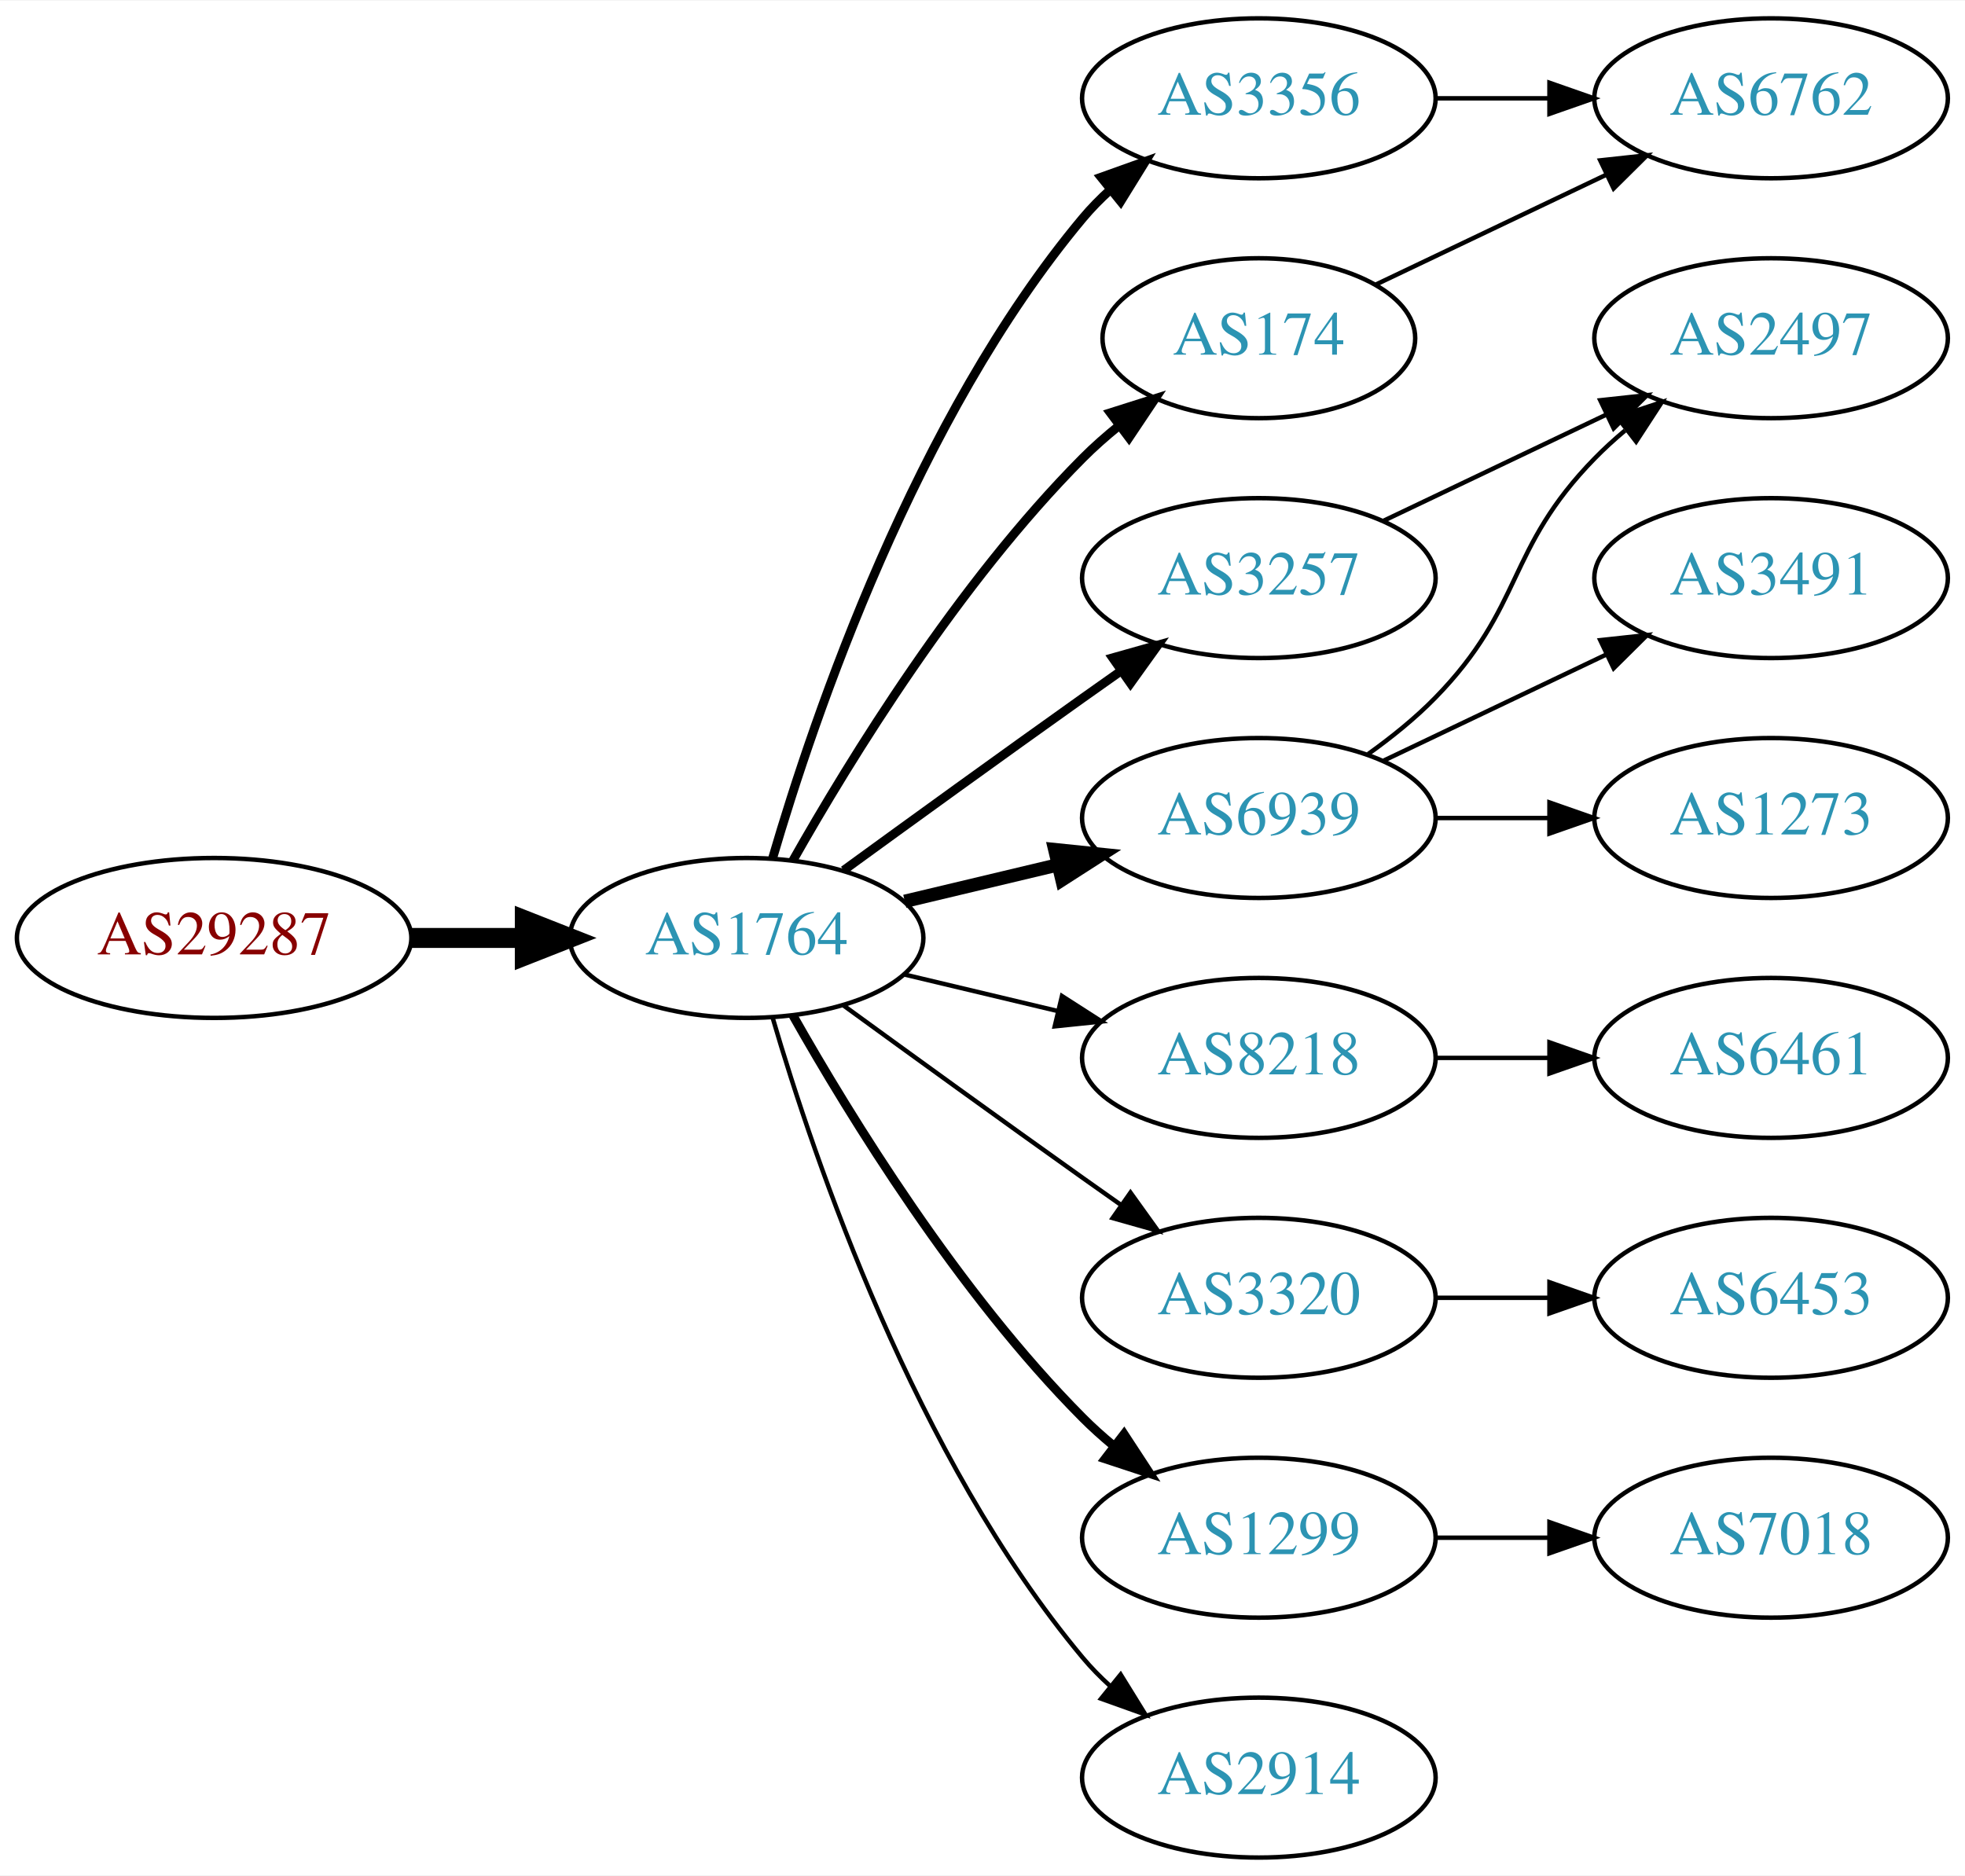
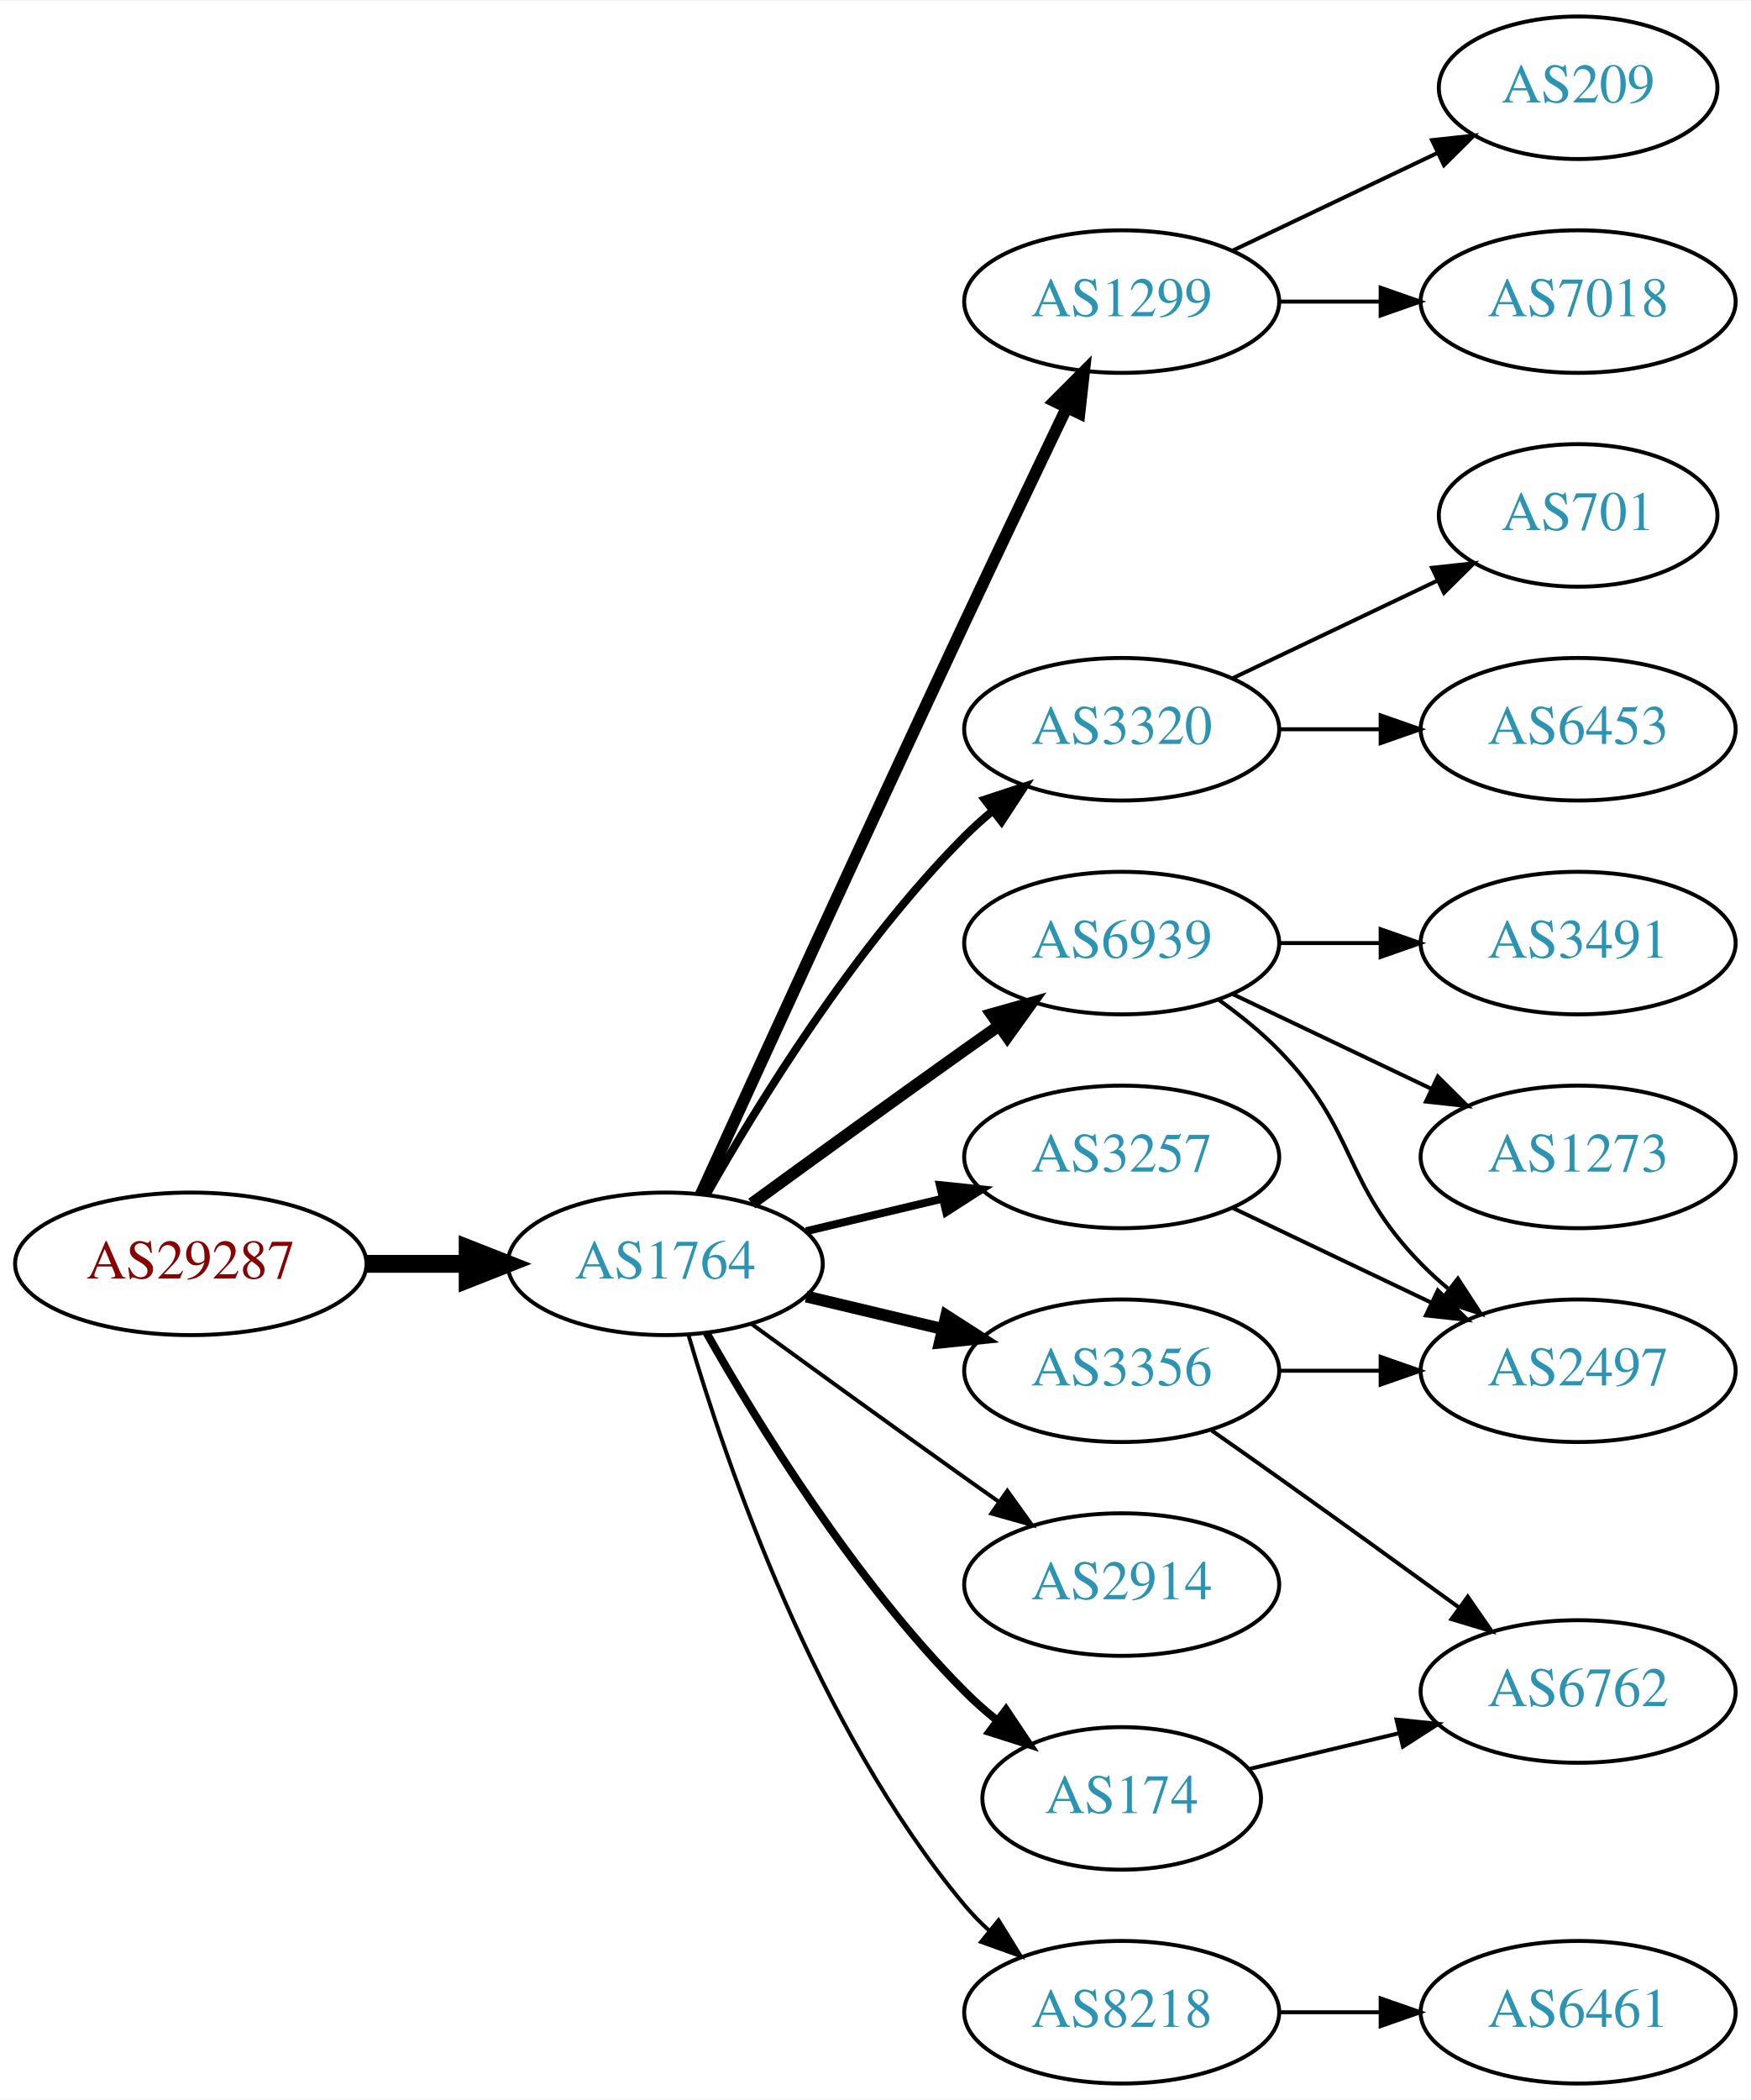
- <svg xmlns="http://www.w3.org/2000/svg" xmlns:xlink="http://www.w3.org/1999/xlink" width="442pt" height="422pt" viewBox="0.00 0.00 442.27 422.00">
-   <g id="graph0" class="graph" transform="scale(1 1) rotate(0) translate(4 418)">
-     <polygon fill="white" stroke="none" points="-4,4 -4,-418 438.271,-418 438.271,4 -4,4" />
+ <svg xmlns="http://www.w3.org/2000/svg" xmlns:xlink="http://www.w3.org/1999/xlink" width="442pt" height="530pt" viewBox="0.00 0.00 442.27 530.00">
+   <g id="graph0" class="graph" transform="scale(1 1) rotate(0) translate(4 526)">
+     <polygon fill="white" stroke="none" points="-4,4 -4,-526 438.271,-526 438.271,4 -4,4" />
    <g id="node1" class="node">
      <g id="a_node1">
        <a xlink:href="/asn/29287" xlink:title="AS29287 ~ Wien Energie [AT]">
          <ellipse fill="#ffffff" stroke="black" cx="44.196" cy="-207" rx="44.393" ry="18" />
          <text text-anchor="middle" x="44.196" y="-203.3" font-family="Times,serif" font-size="14.00" fill="#880000">AS29287</text>
        </a>
      </g>
    </g>
    <g id="node2" class="node">
      <g id="a_node2">
        <a xlink:href="/asn/1764" xlink:title="AS1764 ~ NEXTLAYER-AS [AT]">
          <ellipse fill="#ffffff" stroke="black" cx="164.039" cy="-207" rx="39.794" ry="18" />
          <text text-anchor="middle" x="164.039" y="-203.3" font-family="Times,serif" font-size="14.00" fill="#2c94b3">AS1764</text>
        </a>
      </g>
    </g>
    <g id="edge1" class="edge">
      <path fill="none" stroke="black" stroke-width="4.5" d="M88.407,-207C96.72,-207 105.482,-207 113.965,-207" />
      <polygon fill="black" stroke="black" stroke-width="4.5" points="114.123,-210.938 124.123,-207 114.123,-203.063 114.123,-210.938" />
    </g>
    <g id="node3" class="node">
      <g id="a_node3">
        <a xlink:href="/asn/3356" xlink:title="AS3356 ~ Level 3 Parent, LLC [US]">
-           <ellipse fill="#ffffff" stroke="black" cx="279.332" cy="-396" rx="39.794" ry="18" />
-           <text text-anchor="middle" x="279.332" y="-392.3" font-family="Times,serif" font-size="14.00" fill="#2c94b3">AS3356</text>
+           <ellipse fill="#ffffff" stroke="black" cx="279.332" cy="-180" rx="39.794" ry="18" />
+           <text text-anchor="middle" x="279.332" y="-176.3" font-family="Times,serif" font-size="14.00" fill="#2c94b3">AS3356</text>
        </a>
      </g>
    </g>
    <g id="edge2" class="edge">
-       <path fill="none" stroke="black" stroke-width="2" d="M169.913,-225.002C179.227,-256.844 202.043,-323.981 239.685,-369 241.555,-371.237 243.654,-373.374 245.88,-375.396" />
-       <polygon fill="black" stroke="black" stroke-width="2" points="243.823,-378.234 253.799,-381.804 248.227,-372.793 243.823,-378.234" />
+       <path fill="none" stroke="black" stroke-width="3" d="M199.646,-198.752C210.517,-196.162 222.671,-193.265 234.114,-190.538" />
+       <polygon fill="black" stroke="black" stroke-width="3" points="235.02,-193.92 243.936,-188.197 233.397,-187.111 235.02,-193.92" />
    </g>
    <g id="node4" class="node">
      <g id="a_node4">
-         <a xlink:href="/asn/3257" xlink:title="AS3257 ~ GTT [DE]">
-           <ellipse fill="#ffffff" stroke="black" cx="279.332" cy="-288" rx="39.794" ry="18" />
-           <text text-anchor="middle" x="279.332" y="-284.3" font-family="Times,serif" font-size="14.00" fill="#2c94b3">AS3257</text>
+         <a xlink:href="/asn/1299" xlink:title="AS1299 ~ Telia Carrier [EU]">
+           <ellipse fill="#ffffff" stroke="black" cx="279.332" cy="-450" rx="39.794" ry="18" />
+           <text text-anchor="middle" x="279.332" y="-446.3" font-family="Times,serif" font-size="14.00" fill="#2c94b3">AS1299</text>
        </a>
      </g>
    </g>
    <g id="edge3" class="edge">
-       <path fill="none" stroke="black" stroke-width="2" d="M185.887,-222.222C200.821,-233.091 221.435,-248.025 239.685,-261 242.506,-263.005 245.449,-265.085 248.397,-267.159" />
-       <polygon fill="black" stroke="black" stroke-width="2" points="246.424,-270.05 256.621,-272.926 250.443,-264.319 246.424,-270.05" />
+       <path fill="none" stroke="black" stroke-width="3" d="M173.026,-224.536C186.602,-254.296 215.099,-316.57 239.685,-369 248.176,-387.108 257.868,-407.421 265.422,-423.175" />
+       <polygon fill="black" stroke="black" stroke-width="3" points="262.337,-424.835 269.82,-432.335 268.647,-421.805 262.337,-424.835" />
    </g>
    <g id="node5" class="node">
      <g id="a_node5">
-         <a xlink:href="/asn/174" xlink:title="AS174 ~ Cogent Communications [US]">
-           <ellipse fill="#ffffff" stroke="black" cx="279.332" cy="-342" rx="35.194" ry="18" />
-           <text text-anchor="middle" x="279.332" y="-338.3" font-family="Times,serif" font-size="14.00" fill="#2c94b3">AS174</text>
+         <a xlink:href="/asn/3320" xlink:title="AS3320 ~ DTAG [DE]">
+           <ellipse fill="#ffffff" stroke="black" cx="279.332" cy="-342" rx="39.794" ry="18" />
+           <text text-anchor="middle" x="279.332" y="-338.3" font-family="Times,serif" font-size="14.00" fill="#2c94b3">AS3320</text>
        </a>
      </g>
    </g>
    <g id="edge4" class="edge">
-       <path fill="none" stroke="black" stroke-width="2" d="M174.498,-224.49C187.28,-247.096 211.712,-286.886 239.685,-315 242.185,-317.513 244.946,-319.949 247.807,-322.261" />
-       <polygon fill="black" stroke="black" stroke-width="2" points="245.905,-325.21 256.004,-328.413 250.108,-319.611 245.905,-325.21" />
+       <path fill="none" stroke="black" stroke-width="2" d="M174.498,-224.49C187.28,-247.096 211.712,-286.886 239.685,-315 241.796,-317.121 244.092,-319.188 246.477,-321.171" />
+       <polygon fill="black" stroke="black" stroke-width="2" points="244.73,-324.242 254.793,-327.556 248.993,-318.69 244.73,-324.242" />
    </g>
    <g id="node6" class="node">
      <g id="a_node6">
        <a xlink:href="/asn/6939" xlink:title="AS6939 ~ Hurricane Electric LLC [US]">
-           <ellipse fill="#ffffff" stroke="black" cx="279.332" cy="-234" rx="39.794" ry="18" />
-           <text text-anchor="middle" x="279.332" y="-230.3" font-family="Times,serif" font-size="14.00" fill="#2c94b3">AS6939</text>
+           <ellipse fill="#ffffff" stroke="black" cx="279.332" cy="-288" rx="39.794" ry="18" />
+           <text text-anchor="middle" x="279.332" y="-284.3" font-family="Times,serif" font-size="14.00" fill="#2c94b3">AS6939</text>
        </a>
      </g>
    </g>
    <g id="edge5" class="edge">
-       <path fill="none" stroke="black" stroke-width="3" d="M199.646,-215.248C210.517,-217.838 222.671,-220.735 234.114,-223.462" />
-       <polygon fill="black" stroke="black" stroke-width="3" points="233.397,-226.889 243.936,-225.803 235.02,-220.08 233.397,-226.889" />
+       <path fill="none" stroke="black" stroke-width="3" d="M185.887,-222.222C200.821,-233.091 221.435,-248.025 239.685,-261 242.506,-263.005 245.449,-265.085 248.397,-267.159" />
+       <polygon fill="black" stroke="black" stroke-width="3" points="246.424,-270.05 256.621,-272.926 250.443,-264.319 246.424,-270.05" />
    </g>
    <g id="node7" class="node">
      <g id="a_node7">
        <a xlink:href="/asn/8218" xlink:title="AS8218 ~ legacy Neotelecoms [FR]">
-           <ellipse fill="#ffffff" stroke="black" cx="279.332" cy="-180" rx="39.794" ry="18" />
-           <text text-anchor="middle" x="279.332" y="-176.3" font-family="Times,serif" font-size="14.00" fill="#2c94b3">AS8218</text>
+           <ellipse fill="#ffffff" stroke="black" cx="279.332" cy="-18" rx="39.794" ry="18" />
+           <text text-anchor="middle" x="279.332" y="-14.3" font-family="Times,serif" font-size="14.00" fill="#2c94b3">AS8218</text>
        </a>
      </g>
    </g>
    <g id="edge6" class="edge">
-       <path fill="none" stroke="black" d="M199.646,-198.752C210.517,-196.162 222.671,-193.265 234.114,-190.538" />
-       <polygon fill="black" stroke="black" points="235.02,-193.92 243.936,-188.197 233.397,-187.111 235.02,-193.92" />
+       <path fill="none" stroke="black" d="M169.913,-188.998C179.227,-157.156 202.043,-90.019 239.685,-45 241.555,-42.763 243.654,-40.626 245.88,-38.604" />
+       <polygon fill="black" stroke="black" points="248.227,-41.208 253.799,-32.196 243.823,-35.766 248.227,-41.208" />
    </g>
    <g id="node8" class="node">
      <g id="a_node8">
-         <a xlink:href="/asn/3320" xlink:title="AS3320 ~ DTAG [DE]">
+         <a xlink:href="/asn/2914" xlink:title="AS2914 ~ NTT America, Inc. [US]">
          <ellipse fill="#ffffff" stroke="black" cx="279.332" cy="-126" rx="39.794" ry="18" />
-           <text text-anchor="middle" x="279.332" y="-122.3" font-family="Times,serif" font-size="14.00" fill="#2c94b3">AS3320</text>
+           <text text-anchor="middle" x="279.332" y="-122.3" font-family="Times,serif" font-size="14.00" fill="#2c94b3">AS2914</text>
        </a>
      </g>
    </g>
    <g id="edge7" class="edge">
      <path fill="none" stroke="black" d="M185.887,-191.778C200.821,-180.909 221.435,-165.975 239.685,-153 242.506,-150.995 245.449,-148.915 248.397,-146.841" />
      <polygon fill="black" stroke="black" points="250.443,-149.681 256.621,-141.074 246.424,-143.95 250.443,-149.681" />
    </g>
    <g id="node9" class="node">
      <g id="a_node9">
-         <a xlink:href="/asn/1299" xlink:title="AS1299 ~ Telia Carrier [EU]">
-           <ellipse fill="#ffffff" stroke="black" cx="279.332" cy="-72" rx="39.794" ry="18" />
-           <text text-anchor="middle" x="279.332" y="-68.3" font-family="Times,serif" font-size="14.00" fill="#2c94b3">AS1299</text>
+         <a xlink:href="/asn/3257" xlink:title="AS3257 ~ GTT [DE]">
+           <ellipse fill="#ffffff" stroke="black" cx="279.332" cy="-234" rx="39.794" ry="18" />
+           <text text-anchor="middle" x="279.332" y="-230.3" font-family="Times,serif" font-size="14.00" fill="#2c94b3">AS3257</text>
        </a>
      </g>
    </g>
    <g id="edge8" class="edge">
-       <path fill="none" stroke="black" stroke-width="2" d="M174.498,-189.51C187.28,-166.904 211.712,-127.114 239.685,-99 241.796,-96.879 244.092,-94.812 246.477,-92.829" />
-       <polygon fill="black" stroke="black" stroke-width="2" points="248.993,-95.31 254.793,-86.444 244.73,-89.758 248.993,-95.31" />
+       <path fill="none" stroke="black" stroke-width="2" d="M199.646,-215.248C210.517,-217.838 222.671,-220.735 234.114,-223.462" />
+       <polygon fill="black" stroke="black" stroke-width="2" points="233.397,-226.889 243.936,-225.803 235.02,-220.08 233.397,-226.889" />
    </g>
    <g id="node10" class="node">
      <g id="a_node10">
-         <a xlink:href="/asn/2914" xlink:title="AS2914 ~ NTT America, Inc. [US]">
-           <ellipse fill="#ffffff" stroke="black" cx="279.332" cy="-18" rx="39.794" ry="18" />
-           <text text-anchor="middle" x="279.332" y="-14.3" font-family="Times,serif" font-size="14.00" fill="#2c94b3">AS2914</text>
+         <a xlink:href="/asn/174" xlink:title="AS174 ~ Cogent Communications [US]">
+           <ellipse fill="#ffffff" stroke="black" cx="279.332" cy="-72" rx="35.194" ry="18" />
+           <text text-anchor="middle" x="279.332" y="-68.3" font-family="Times,serif" font-size="14.00" fill="#2c94b3">AS174</text>
        </a>
      </g>
    </g>
    <g id="edge9" class="edge">
-       <path fill="none" stroke="black" d="M169.913,-188.998C179.227,-157.156 202.043,-90.019 239.685,-45 241.555,-42.763 243.654,-40.626 245.88,-38.604" />
-       <polygon fill="black" stroke="black" points="248.227,-41.208 253.799,-32.196 243.823,-35.766 248.227,-41.208" />
+       <path fill="none" stroke="black" stroke-width="2" d="M174.498,-189.51C187.28,-166.904 211.712,-127.114 239.685,-99 242.185,-96.487 244.946,-94.052 247.807,-91.739" />
+       <polygon fill="black" stroke="black" stroke-width="2" points="250.108,-94.389 256.004,-85.587 245.905,-88.79 250.108,-94.389" />
+     </g>
+     <g id="node16" class="node">
+       <g id="a_node16">
+         <a xlink:href="/asn/2497" xlink:title="AS2497 ~ Internet Initiative Japan Inc. [JP]">
+           <ellipse fill="#ffffff" stroke="black" cx="394.625" cy="-180" rx="39.794" ry="18" />
+           <text text-anchor="middle" x="394.625" y="-176.3" font-family="Times,serif" font-size="14.00" fill="#2c94b3">AS2497</text>
+         </a>
+       </g>
+     </g>
+     <g id="edge19" class="edge">
+       <path fill="none" stroke="black" d="M319.004,-180C327.207,-180 335.971,-180 344.503,-180" />
+       <polygon fill="black" stroke="black" points="344.742,-183.5 354.742,-180 344.742,-176.5 344.742,-183.5" />
+     </g>
+     <g id="node19" class="node">
+       <g id="a_node19">
+         <a xlink:href="/asn/6762" xlink:title="AS6762 ~ TELECOM ITALIA SPARKLE S.p.A. [IT]">
+           <ellipse fill="#ffffff" stroke="black" cx="394.625" cy="-99" rx="39.794" ry="18" />
+           <text text-anchor="middle" x="394.625" y="-95.3" font-family="Times,serif" font-size="14.00" fill="#2c94b3">AS6762</text>
+         </a>
+       </g>
+     </g>
+     <g id="edge18" class="edge">
+       <path fill="none" stroke="black" d="M302.042,-164.926C307.577,-161.057 313.508,-156.889 318.978,-153 334.092,-142.255 350.826,-130.167 364.613,-120.156" />
+       <polygon fill="black" stroke="black" points="366.746,-122.933 372.776,-114.222 362.63,-117.271 366.746,-122.933" />
+     </g>
+     <g id="node11" class="node">
+       <g id="a_node11">
+         <a xlink:href="/asn/7018" xlink:title="AS7018 ~ AT&amp;T Services, Inc. [US]">
+           <ellipse fill="#ffffff" stroke="black" cx="394.625" cy="-450" rx="39.794" ry="18" />
+           <text text-anchor="middle" x="394.625" y="-446.3" font-family="Times,serif" font-size="14.00" fill="#2c94b3">AS7018</text>
+         </a>
+       </g>
+     </g>
+     <g id="edge10" class="edge">
+       <path fill="none" stroke="black" d="M319.004,-450C327.207,-450 335.971,-450 344.503,-450" />
+       <polygon fill="black" stroke="black" points="344.742,-453.5 354.742,-450 344.742,-446.5 344.742,-453.5" />
    </g>
    <g id="node12" class="node">
      <g id="a_node12">
-         <a xlink:href="/asn/6762" xlink:title="AS6762 ~ TELECOM ITALIA SPARKLE S.p.A. [IT]">
-           <ellipse fill="#ffffff" stroke="black" cx="394.625" cy="-396" rx="39.794" ry="18" />
-           <text text-anchor="middle" x="394.625" y="-392.3" font-family="Times,serif" font-size="14.00" fill="#2c94b3">AS6762</text>
-         </a>
-       </g>
-     </g>
-     <g id="edge16" class="edge">
-       <path fill="none" stroke="black" d="M319.004,-396C327.207,-396 335.971,-396 344.503,-396" />
-       <polygon fill="black" stroke="black" points="344.742,-399.5 354.742,-396 344.742,-392.5 344.742,-399.5" />
-     </g>
-     <g id="node11" class="node">
-       <g id="a_node11">
-         <a xlink:href="/asn/2497" xlink:title="AS2497 ~ Internet Initiative Japan Inc. [JP]">
-           <ellipse fill="#ffffff" stroke="black" cx="394.625" cy="-342" rx="39.794" ry="18" />
-           <text text-anchor="middle" x="394.625" y="-338.3" font-family="Times,serif" font-size="14.00" fill="#2c94b3">AS2497</text>
-         </a>
-       </g>
-     </g>
-     <g id="edge10" class="edge">
-       <path fill="none" stroke="black" d="M307.468,-300.934C322.462,-308.081 341.283,-317.052 357.506,-324.785" />
-       <polygon fill="black" stroke="black" points="356.177,-328.028 366.71,-329.171 359.188,-321.709 356.177,-328.028" />
+         <a xlink:href="/asn/209" xlink:title="AS209 ~ CenturyLink Communications, LLC [US]">
+           <ellipse fill="#ffffff" stroke="black" cx="394.625" cy="-504" rx="35.194" ry="18" />
+           <text text-anchor="middle" x="394.625" y="-500.3" font-family="Times,serif" font-size="14.00" fill="#2c94b3">AS209</text>
+         </a>
+       </g>
    </g>
    <g id="edge11" class="edge">
-       <path fill="none" stroke="black" d="M305.757,-354.119C321.059,-361.413 340.783,-370.814 357.665,-378.86" />
-       <polygon fill="black" stroke="black" points="356.172,-382.026 366.705,-383.169 359.184,-375.707 356.172,-382.026" />
-     </g>
-     <g id="edge13" class="edge">
-       <path fill="none" stroke="black" d="M303.926,-248.389C309.182,-252.148 314.513,-256.437 318.978,-261 339.151,-281.617 334.806,-294.383 354.978,-315 357.071,-317.139 359.354,-319.218 361.731,-321.21" />
-       <polygon fill="black" stroke="black" points="359.974,-324.275 370.031,-327.611 364.249,-318.732 359.974,-324.275" />
+       <path fill="none" stroke="black" d="M307.468,-462.934C322.9,-470.29 342.385,-479.577 358.92,-487.459" />
+       <polygon fill="black" stroke="black" points="357.729,-490.768 368.262,-491.911 360.741,-484.449 357.729,-490.768" />
    </g>
    <g id="node13" class="node">
      <g id="a_node13">
+         <a xlink:href="/asn/6453" xlink:title="AS6453 ~ TATA COMMUNICATIONS (AMERICA) INC [US]">
+           <ellipse fill="#ffffff" stroke="black" cx="394.625" cy="-342" rx="39.794" ry="18" />
+           <text text-anchor="middle" x="394.625" y="-338.3" font-family="Times,serif" font-size="14.00" fill="#2c94b3">AS6453</text>
+         </a>
+       </g>
+     </g>
+     <g id="edge12" class="edge">
+       <path fill="none" stroke="black" d="M319.004,-342C327.207,-342 335.971,-342 344.503,-342" />
+       <polygon fill="black" stroke="black" points="344.742,-345.5 354.742,-342 344.742,-338.5 344.742,-345.5" />
+     </g>
+     <g id="node14" class="node">
+       <g id="a_node14">
+         <a xlink:href="/asn/701" xlink:title="AS701 ~ UUNET [US]">
+           <ellipse fill="#ffffff" stroke="black" cx="394.625" cy="-396" rx="35.194" ry="18" />
+           <text text-anchor="middle" x="394.625" y="-392.3" font-family="Times,serif" font-size="14.00" fill="#2c94b3">AS701</text>
+         </a>
+       </g>
+     </g>
+     <g id="edge13" class="edge">
+       <path fill="none" stroke="black" d="M307.468,-354.934C322.9,-362.29 342.385,-371.577 358.92,-379.459" />
+       <polygon fill="black" stroke="black" points="357.729,-382.768 368.262,-383.911 360.741,-376.449 357.729,-382.768" />
+     </g>
+     <g id="node15" class="node">
+       <g id="a_node15">
        <a xlink:href="/asn/3491" xlink:title="AS3491 ~ PCCW Global, Inc. [US]">
          <ellipse fill="#ffffff" stroke="black" cx="394.625" cy="-288" rx="39.794" ry="18" />
          <text text-anchor="middle" x="394.625" y="-284.3" font-family="Times,serif" font-size="14.00" fill="#2c94b3">AS3491</text>
        </a>
      </g>
    </g>
-     <g id="edge12" class="edge">
-       <path fill="none" stroke="black" d="M307.468,-246.934C322.462,-254.081 341.283,-263.052 357.506,-270.785" />
-       <polygon fill="black" stroke="black" points="356.177,-274.028 366.71,-275.171 359.188,-267.709 356.177,-274.028" />
-     </g>
-     <g id="node14" class="node">
-       <g id="a_node14">
+     <g id="edge14" class="edge">
+       <path fill="none" stroke="black" d="M319.004,-288C327.207,-288 335.971,-288 344.503,-288" />
+       <polygon fill="black" stroke="black" points="344.742,-291.5 354.742,-288 344.742,-284.5 344.742,-291.5" />
+     </g>
+     <g id="edge15" class="edge">
+       <path fill="none" stroke="black" d="M303.926,-273.611C309.182,-269.852 314.513,-265.563 318.978,-261 339.151,-240.383 334.806,-227.617 354.978,-207 357.071,-204.861 359.354,-202.782 361.731,-200.79" />
+       <polygon fill="black" stroke="black" points="364.249,-203.268 370.031,-194.389 359.974,-197.725 364.249,-203.268" />
+     </g>
+     <g id="node17" class="node">
+       <g id="a_node17">
        <a xlink:href="/asn/1273" xlink:title="AS1273 ~ Vodafone Group PLC [EU]">
          <ellipse fill="#ffffff" stroke="black" cx="394.625" cy="-234" rx="39.794" ry="18" />
          <text text-anchor="middle" x="394.625" y="-230.3" font-family="Times,serif" font-size="14.00" fill="#2c94b3">AS1273</text>
        </a>
      </g>
    </g>
-     <g id="edge14" class="edge">
-       <path fill="none" stroke="black" d="M319.004,-234C327.207,-234 335.971,-234 344.503,-234" />
-       <polygon fill="black" stroke="black" points="344.742,-237.5 354.742,-234 344.742,-230.5 344.742,-237.5" />
-     </g>
-     <g id="node15" class="node">
-       <g id="a_node15">
+     <g id="edge16" class="edge">
+       <path fill="none" stroke="black" d="M307.468,-275.066C322.462,-267.919 341.283,-258.948 357.506,-251.215" />
+       <polygon fill="black" stroke="black" points="359.188,-254.291 366.71,-246.829 356.177,-247.972 359.188,-254.291" />
+     </g>
+     <g id="node18" class="node">
+       <g id="a_node18">
        <a xlink:href="/asn/6461" xlink:title="AS6461 ~ ZAYO-6461 [US]">
-           <ellipse fill="#ffffff" stroke="black" cx="394.625" cy="-180" rx="39.794" ry="18" />
-           <text text-anchor="middle" x="394.625" y="-176.3" font-family="Times,serif" font-size="14.00" fill="#2c94b3">AS6461</text>
-         </a>
-       </g>
-     </g>
-     <g id="edge15" class="edge">
-       <path fill="none" stroke="black" d="M319.004,-180C327.207,-180 335.971,-180 344.503,-180" />
-       <polygon fill="black" stroke="black" points="344.742,-183.5 354.742,-180 344.742,-176.5 344.742,-183.5" />
-     </g>
-     <g id="node16" class="node">
-       <g id="a_node16">
-         <a xlink:href="/asn/6453" xlink:title="AS6453 ~ TATA COMMUNICATIONS (AMERICA) INC [US]">
-           <ellipse fill="#ffffff" stroke="black" cx="394.625" cy="-126" rx="39.794" ry="18" />
-           <text text-anchor="middle" x="394.625" y="-122.3" font-family="Times,serif" font-size="14.00" fill="#2c94b3">AS6453</text>
+           <ellipse fill="#ffffff" stroke="black" cx="394.625" cy="-18" rx="39.794" ry="18" />
+           <text text-anchor="middle" x="394.625" y="-14.3" font-family="Times,serif" font-size="14.00" fill="#2c94b3">AS6461</text>
        </a>
      </g>
    </g>
    <g id="edge17" class="edge">
-       <path fill="none" stroke="black" d="M319.004,-126C327.207,-126 335.971,-126 344.503,-126" />
-       <polygon fill="black" stroke="black" points="344.742,-129.5 354.742,-126 344.742,-122.5 344.742,-129.5" />
-     </g>
-     <g id="node17" class="node">
-       <g id="a_node17">
-         <a xlink:href="/asn/7018" xlink:title="AS7018 ~ AT&amp;T Services, Inc. [US]">
-           <ellipse fill="#ffffff" stroke="black" cx="394.625" cy="-72" rx="39.794" ry="18" />
-           <text text-anchor="middle" x="394.625" y="-68.3" font-family="Times,serif" font-size="14.00" fill="#2c94b3">AS7018</text>
-         </a>
-       </g>
-     </g>
-     <g id="edge18" class="edge">
-       <path fill="none" stroke="black" d="M319.004,-72C327.207,-72 335.971,-72 344.503,-72" />
-       <polygon fill="black" stroke="black" points="344.742,-75.5 354.742,-72 344.742,-68.5 344.742,-75.5" />
+       <path fill="none" stroke="black" d="M319.004,-18C327.207,-18 335.971,-18 344.503,-18" />
+       <polygon fill="black" stroke="black" points="344.742,-21.5 354.742,-18 344.742,-14.5 344.742,-21.5" />
+     </g>
+     <g id="edge20" class="edge">
+       <path fill="none" stroke="black" d="M307.468,-221.066C322.462,-213.919 341.283,-204.948 357.506,-197.215" />
+       <polygon fill="black" stroke="black" points="359.188,-200.291 366.71,-192.829 356.177,-193.972 359.188,-200.291" />
+     </g>
+     <g id="edge21" class="edge">
+       <path fill="none" stroke="black" d="M311.589,-79.449C323.269,-82.233 336.765,-85.449 349.394,-88.459" />
+       <polygon fill="black" stroke="black" points="348.747,-91.903 359.286,-90.816 350.37,-85.093 348.747,-91.903" />
    </g>
  </g>
</svg>
